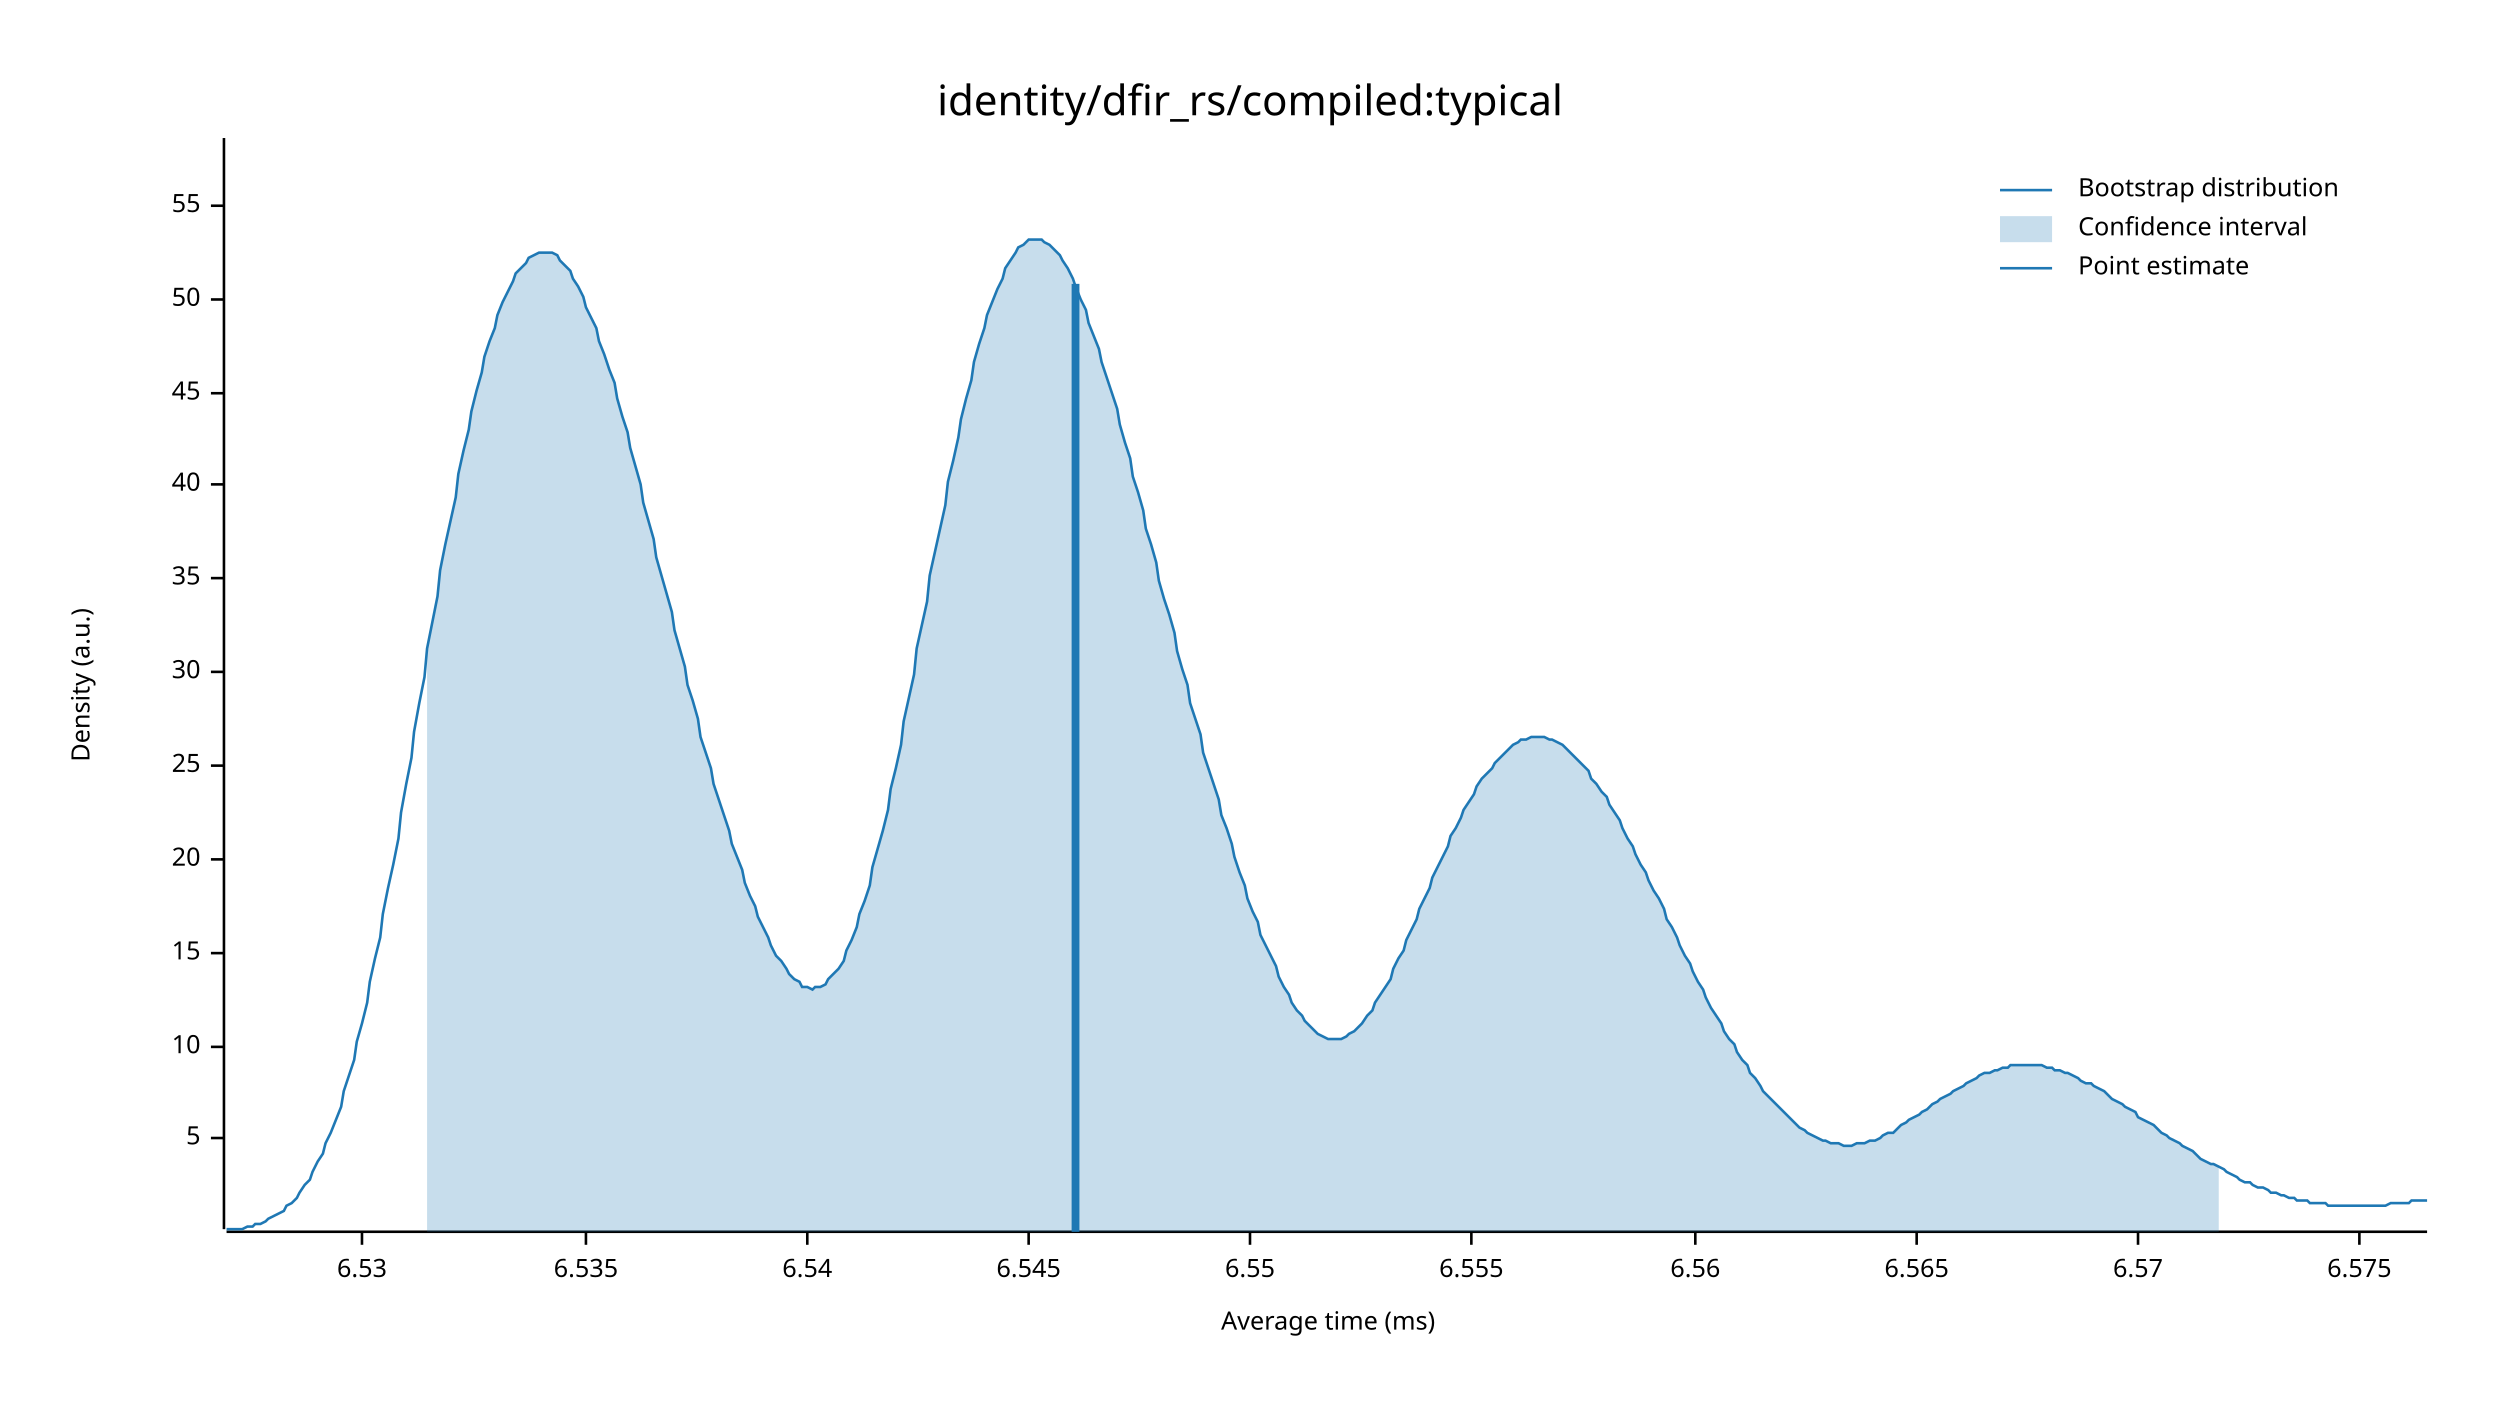
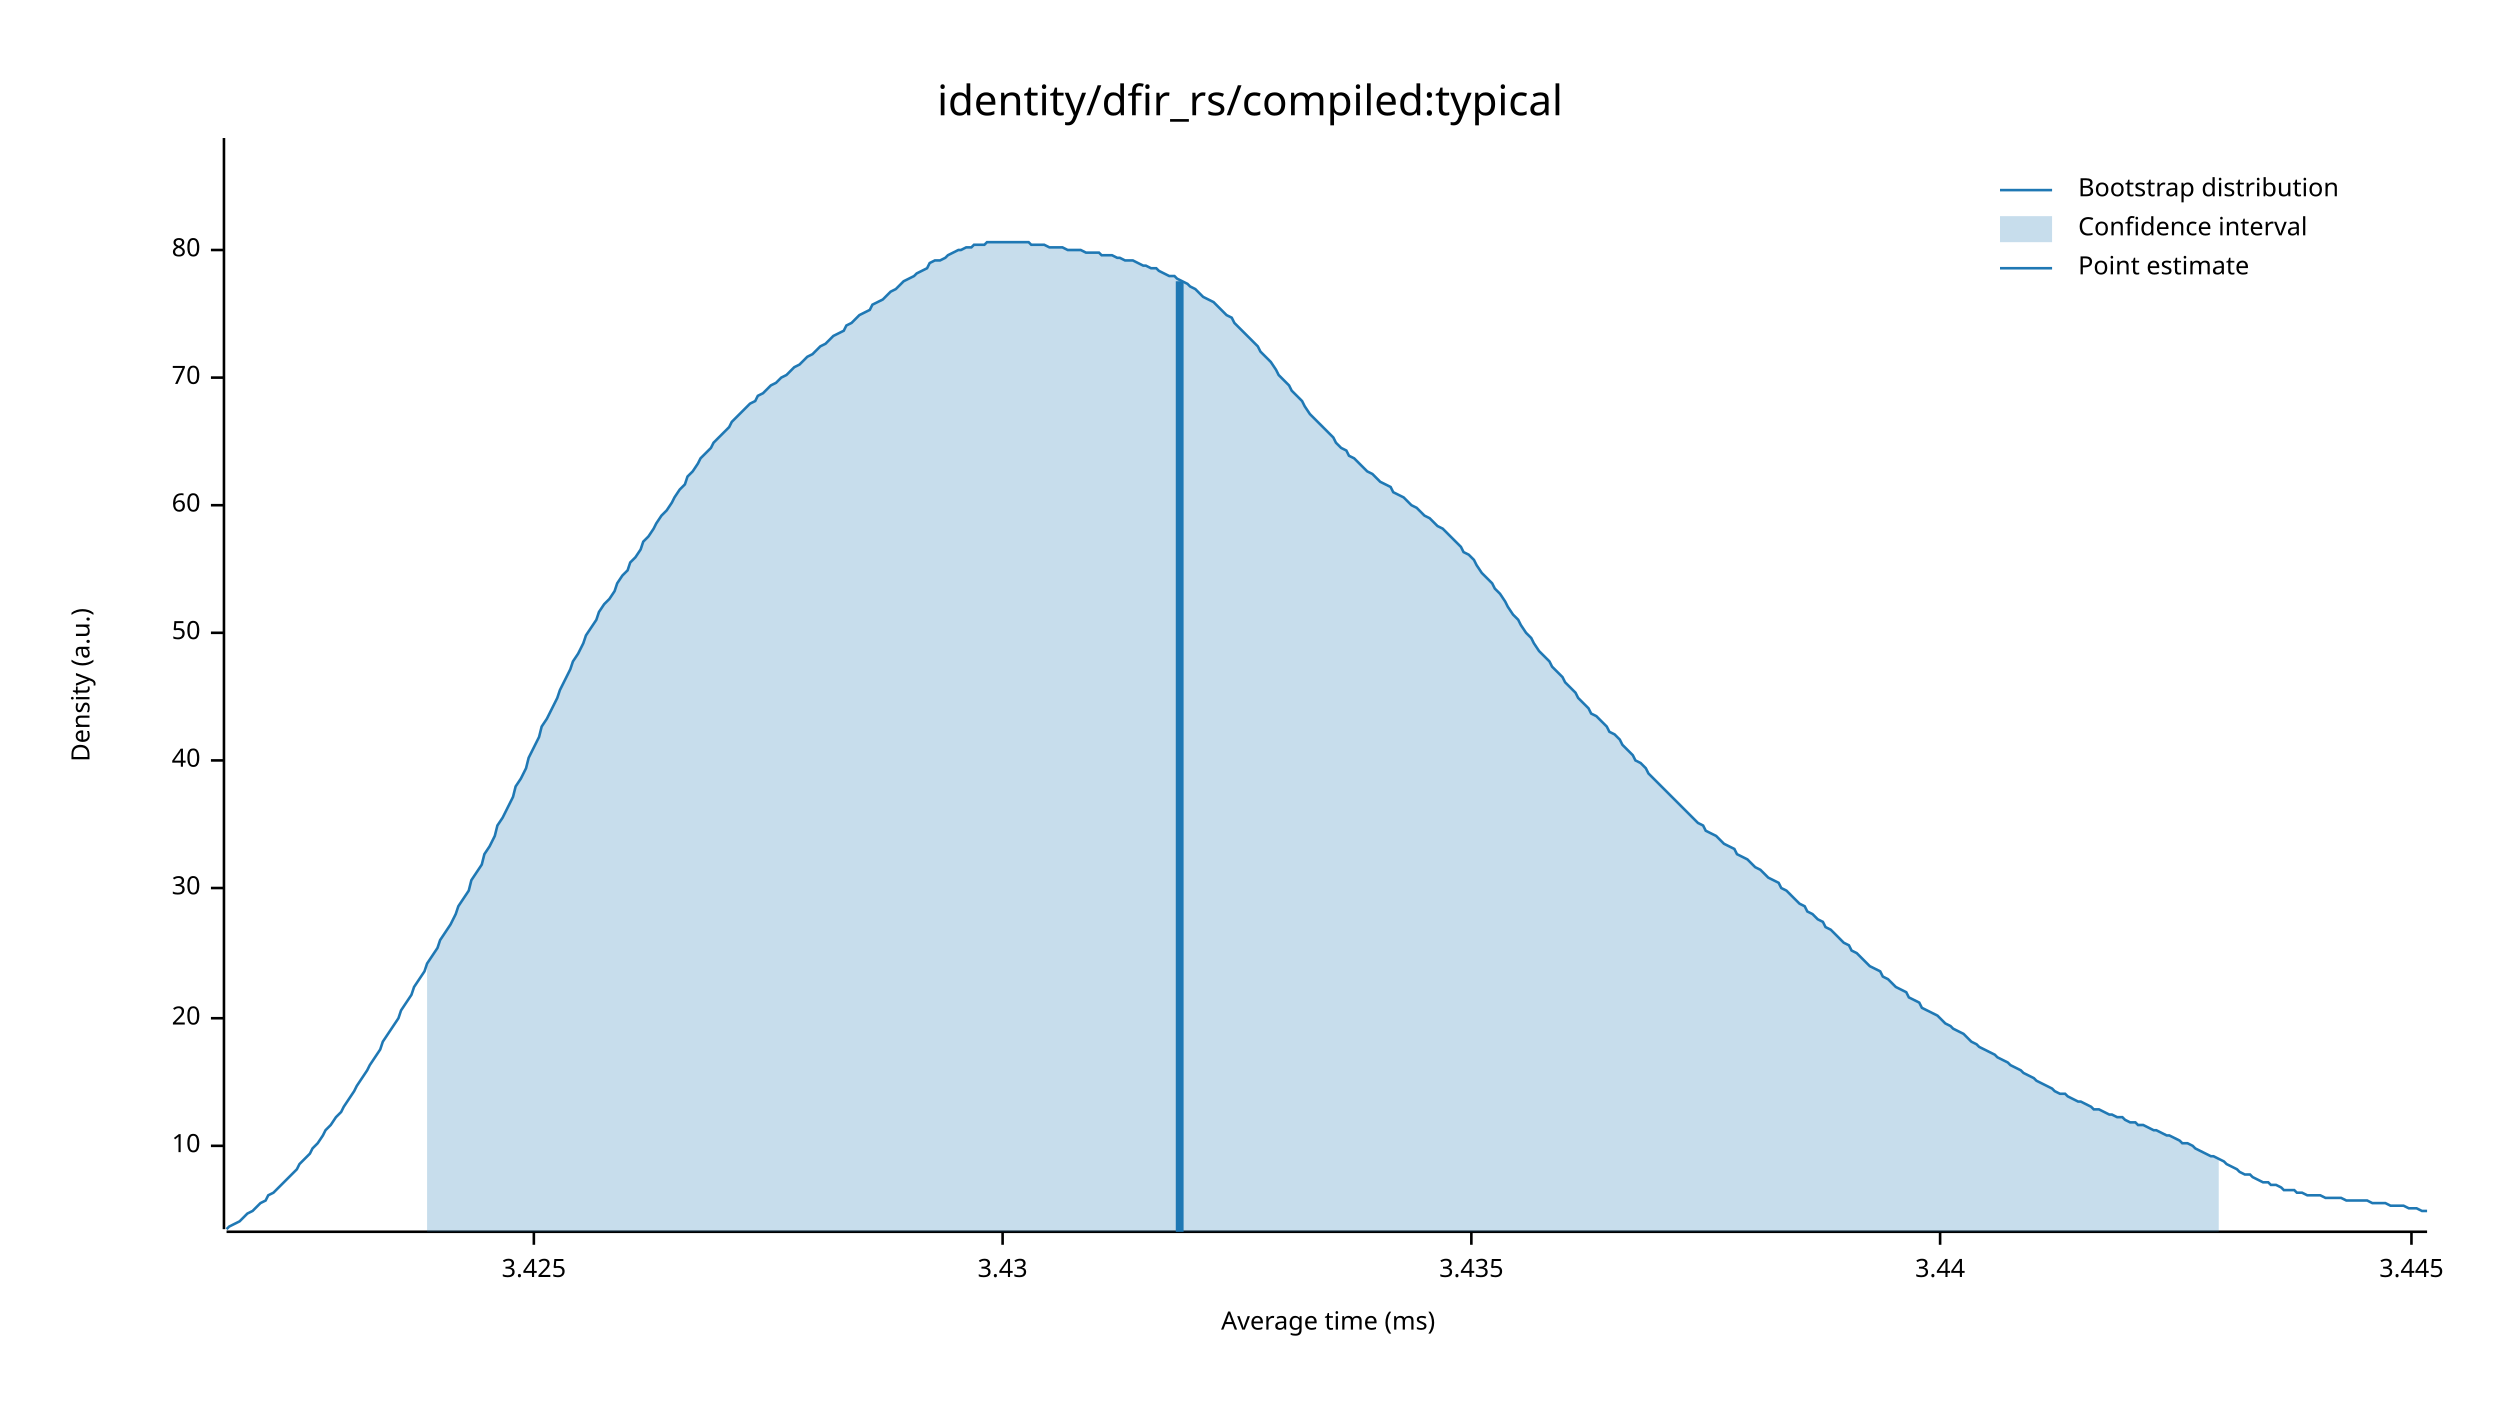
<svg xmlns="http://www.w3.org/2000/svg" width="960" height="540" viewBox="0 0 960 540">
  <text x="480" y="32" dy="0.76em" text-anchor="middle" font-family="sans-serif" font-size="16.129" opacity="1" fill="#000000">
identity/dfir_rs/compiled:typical
</text>
  <text x="27" y="263" dy="0.76em" text-anchor="middle" font-family="sans-serif" font-size="9.677" opacity="1" fill="#000000" transform="rotate(270, 27, 263)">
Density (a.u.)
</text>
  <text x="510" y="513" dy="-0.5ex" text-anchor="middle" font-family="sans-serif" font-size="9.677" opacity="1" fill="#000000">
Average time (ms)
</text>
  <polyline fill="none" opacity="1" stroke="#000000" stroke-width="1" points="86,53 86,472 " />
-   <text x="77" y="437" dy="0.5ex" text-anchor="end" font-family="sans-serif" font-size="9.677" opacity="1" fill="#000000">
- 5
- </text>
-   <polyline fill="none" opacity="1" stroke="#000000" stroke-width="1" points="81,437 86,437 " />
-   <text x="77" y="402" dy="0.5ex" text-anchor="end" font-family="sans-serif" font-size="9.677" opacity="1" fill="#000000">
+   <text x="77" y="440" dy="0.5ex" text-anchor="end" font-family="sans-serif" font-size="9.677" opacity="1" fill="#000000">
10
</text>
-   <polyline fill="none" opacity="1" stroke="#000000" stroke-width="1" points="81,402 86,402 " />
-   <text x="77" y="366" dy="0.5ex" text-anchor="end" font-family="sans-serif" font-size="9.677" opacity="1" fill="#000000">
- 15
- </text>
-   <polyline fill="none" opacity="1" stroke="#000000" stroke-width="1" points="81,366 86,366 " />
-   <text x="77" y="330" dy="0.5ex" text-anchor="end" font-family="sans-serif" font-size="9.677" opacity="1" fill="#000000">
+   <polyline fill="none" opacity="1" stroke="#000000" stroke-width="1" points="81,440 86,440 " />
+   <text x="77" y="391" dy="0.5ex" text-anchor="end" font-family="sans-serif" font-size="9.677" opacity="1" fill="#000000">
20
</text>
-   <polyline fill="none" opacity="1" stroke="#000000" stroke-width="1" points="81,330 86,330 " />
-   <text x="77" y="294" dy="0.5ex" text-anchor="end" font-family="sans-serif" font-size="9.677" opacity="1" fill="#000000">
- 25
- </text>
-   <polyline fill="none" opacity="1" stroke="#000000" stroke-width="1" points="81,294 86,294 " />
-   <text x="77" y="258" dy="0.5ex" text-anchor="end" font-family="sans-serif" font-size="9.677" opacity="1" fill="#000000">
+   <polyline fill="none" opacity="1" stroke="#000000" stroke-width="1" points="81,391 86,391 " />
+   <text x="77" y="341" dy="0.5ex" text-anchor="end" font-family="sans-serif" font-size="9.677" opacity="1" fill="#000000">
30
</text>
-   <polyline fill="none" opacity="1" stroke="#000000" stroke-width="1" points="81,258 86,258 " />
-   <text x="77" y="222" dy="0.5ex" text-anchor="end" font-family="sans-serif" font-size="9.677" opacity="1" fill="#000000">
- 35
- </text>
-   <polyline fill="none" opacity="1" stroke="#000000" stroke-width="1" points="81,222 86,222 " />
-   <text x="77" y="186" dy="0.5ex" text-anchor="end" font-family="sans-serif" font-size="9.677" opacity="1" fill="#000000">
+   <polyline fill="none" opacity="1" stroke="#000000" stroke-width="1" points="81,341 86,341 " />
+   <text x="77" y="292" dy="0.5ex" text-anchor="end" font-family="sans-serif" font-size="9.677" opacity="1" fill="#000000">
40
</text>
-   <polyline fill="none" opacity="1" stroke="#000000" stroke-width="1" points="81,186 86,186 " />
-   <text x="77" y="151" dy="0.5ex" text-anchor="end" font-family="sans-serif" font-size="9.677" opacity="1" fill="#000000">
- 45
- </text>
-   <polyline fill="none" opacity="1" stroke="#000000" stroke-width="1" points="81,151 86,151 " />
-   <text x="77" y="115" dy="0.5ex" text-anchor="end" font-family="sans-serif" font-size="9.677" opacity="1" fill="#000000">
+   <polyline fill="none" opacity="1" stroke="#000000" stroke-width="1" points="81,292 86,292 " />
+   <text x="77" y="243" dy="0.5ex" text-anchor="end" font-family="sans-serif" font-size="9.677" opacity="1" fill="#000000">
50
</text>
-   <polyline fill="none" opacity="1" stroke="#000000" stroke-width="1" points="81,115 86,115 " />
-   <text x="77" y="79" dy="0.5ex" text-anchor="end" font-family="sans-serif" font-size="9.677" opacity="1" fill="#000000">
- 55
+   <polyline fill="none" opacity="1" stroke="#000000" stroke-width="1" points="81,243 86,243 " />
+   <text x="77" y="194" dy="0.5ex" text-anchor="end" font-family="sans-serif" font-size="9.677" opacity="1" fill="#000000">
+ 60
</text>
-   <polyline fill="none" opacity="1" stroke="#000000" stroke-width="1" points="81,79 86,79 " />
+   <polyline fill="none" opacity="1" stroke="#000000" stroke-width="1" points="81,194 86,194 " />
+   <text x="77" y="145" dy="0.5ex" text-anchor="end" font-family="sans-serif" font-size="9.677" opacity="1" fill="#000000">
+ 70
+ </text>
+   <polyline fill="none" opacity="1" stroke="#000000" stroke-width="1" points="81,145 86,145 " />
+   <text x="77" y="96" dy="0.5ex" text-anchor="end" font-family="sans-serif" font-size="9.677" opacity="1" fill="#000000">
+ 80
+ </text>
+   <polyline fill="none" opacity="1" stroke="#000000" stroke-width="1" points="81,96 86,96 " />
  <polyline fill="none" opacity="1" stroke="#000000" stroke-width="1" points="87,473 932,473 " />
-   <text x="139" y="483" dy="0.76em" text-anchor="middle" font-family="sans-serif" font-size="9.677" opacity="1" fill="#000000">
- 6.53
+   <text x="205" y="483" dy="0.76em" text-anchor="middle" font-family="sans-serif" font-size="9.677" opacity="1" fill="#000000">
+ 3.425
</text>
-   <polyline fill="none" opacity="1" stroke="#000000" stroke-width="1" points="139,473 139,478 " />
-   <text x="225" y="483" dy="0.76em" text-anchor="middle" font-family="sans-serif" font-size="9.677" opacity="1" fill="#000000">
- 6.535
+   <polyline fill="none" opacity="1" stroke="#000000" stroke-width="1" points="205,473 205,478 " />
+   <text x="385" y="483" dy="0.76em" text-anchor="middle" font-family="sans-serif" font-size="9.677" opacity="1" fill="#000000">
+ 3.43
</text>
-   <polyline fill="none" opacity="1" stroke="#000000" stroke-width="1" points="225,473 225,478 " />
-   <text x="310" y="483" dy="0.76em" text-anchor="middle" font-family="sans-serif" font-size="9.677" opacity="1" fill="#000000">
- 6.54
- </text>
-   <polyline fill="none" opacity="1" stroke="#000000" stroke-width="1" points="310,473 310,478 " />
-   <text x="395" y="483" dy="0.76em" text-anchor="middle" font-family="sans-serif" font-size="9.677" opacity="1" fill="#000000">
- 6.545
- </text>
-   <polyline fill="none" opacity="1" stroke="#000000" stroke-width="1" points="395,473 395,478 " />
-   <text x="480" y="483" dy="0.76em" text-anchor="middle" font-family="sans-serif" font-size="9.677" opacity="1" fill="#000000">
- 6.55
- </text>
-   <polyline fill="none" opacity="1" stroke="#000000" stroke-width="1" points="480,473 480,478 " />
+   <polyline fill="none" opacity="1" stroke="#000000" stroke-width="1" points="385,473 385,478 " />
  <text x="565" y="483" dy="0.76em" text-anchor="middle" font-family="sans-serif" font-size="9.677" opacity="1" fill="#000000">
- 6.555
+ 3.435
</text>
  <polyline fill="none" opacity="1" stroke="#000000" stroke-width="1" points="565,473 565,478 " />
-   <text x="651" y="483" dy="0.76em" text-anchor="middle" font-family="sans-serif" font-size="9.677" opacity="1" fill="#000000">
- 6.56
+   <text x="745" y="483" dy="0.76em" text-anchor="middle" font-family="sans-serif" font-size="9.677" opacity="1" fill="#000000">
+ 3.44
</text>
-   <polyline fill="none" opacity="1" stroke="#000000" stroke-width="1" points="651,473 651,478 " />
-   <text x="736" y="483" dy="0.76em" text-anchor="middle" font-family="sans-serif" font-size="9.677" opacity="1" fill="#000000">
- 6.565
+   <polyline fill="none" opacity="1" stroke="#000000" stroke-width="1" points="745,473 745,478 " />
+   <text x="926" y="483" dy="0.76em" text-anchor="middle" font-family="sans-serif" font-size="9.677" opacity="1" fill="#000000">
+ 3.445
</text>
-   <polyline fill="none" opacity="1" stroke="#000000" stroke-width="1" points="736,473 736,478 " />
-   <text x="821" y="483" dy="0.76em" text-anchor="middle" font-family="sans-serif" font-size="9.677" opacity="1" fill="#000000">
- 6.57
- </text>
-   <polyline fill="none" opacity="1" stroke="#000000" stroke-width="1" points="821,473 821,478 " />
-   <text x="906" y="483" dy="0.76em" text-anchor="middle" font-family="sans-serif" font-size="9.677" opacity="1" fill="#000000">
- 6.575
- </text>
-   <polyline fill="none" opacity="1" stroke="#000000" stroke-width="1" points="906,473 906,478 " />
-   <polyline fill="none" opacity="1" stroke="#1F78B4" stroke-width="1" points="87,472 88,472 90,472 92,472 93,472 95,471 97,471 98,470 100,470 102,469 103,468 105,467 107,466 109,465 110,463 112,462 114,460 115,458 117,455 119,453 120,450 122,446 124,443 125,439 127,435 129,430 131,425 132,419 134,413 136,407 137,400 139,393 141,385 142,377 144,368 146,360 147,351 149,341 151,332 153,322 154,312 156,301 158,291 159,281 161,270 163,260 164,249 166,239 168,229 169,219 171,209 173,200 175,191 176,182 178,173 180,165 181,158 183,150 185,143 186,137 188,131 190,126 191,121 193,116 195,112 197,108 198,105 200,103 202,101 203,99 205,98 207,97 208,97 210,97 212,97 214,98 215,100 217,102 219,104 220,107 222,110 224,114 225,118 227,122 229,126 230,131 232,136 234,142 236,147 237,153 239,160 241,166 242,172 244,179 246,186 247,193 249,200 251,207 252,214 254,221 256,228 258,235 259,242 261,249 263,256 264,263 266,269 268,276 269,283 271,289 273,295 274,301 276,307 278,313 280,319 281,324 283,329 285,334 286,339 288,344 290,348 291,352 293,356 295,360 296,363 298,367 300,369 302,372 303,374 305,376 307,377 308,379 310,379 312,380 313,379 315,379 317,378 318,376 320,374 322,372 324,369 325,365 327,361 329,356 330,351 332,346 334,340 335,333 337,326 339,319 341,311 342,303 344,295 346,286 347,277 349,268 351,259 352,249 354,240 356,231 357,221 359,212 361,203 363,194 364,185 366,177 368,168 369,161 371,153 373,146 374,139 376,132 378,126 379,121 381,116 383,111 385,107 386,103 388,100 390,97 391,95 393,94 395,92 396,92 398,92 400,92 401,93 403,94 405,96 407,98 408,100 410,103 412,107 413,110 415,115 417,119 418,124 420,129 422,134 423,139 425,145 427,151 429,157 430,163 432,170 434,176 435,183 437,189 439,196 440,203 442,209 444,216 445,223 447,230 449,236 451,243 452,250 454,257 456,263 457,270 459,276 461,282 462,289 464,295 466,301 468,307 469,313 471,318 473,324 474,329 476,335 478,340 479,345 481,350 483,354 484,359 486,363 488,367 490,371 491,375 493,379 495,382 496,385 498,388 500,390 501,392 503,394 505,396 506,397 508,398 510,399 512,399 513,399 515,399 517,398 518,397 520,396 522,394 523,393 525,390 527,388 528,385 530,382 532,379 534,376 535,372 537,368 539,365 540,361 542,357 544,353 545,349 547,345 549,341 550,337 552,333 554,329 556,325 557,321 559,318 561,314 562,311 564,308 566,305 567,302 569,299 571,297 573,295 574,293 576,291 578,289 579,288 581,286 583,285 584,284 586,284 588,283 589,283 591,283 593,283 595,284 596,284 598,285 600,286 601,287 603,289 605,291 606,292 608,294 610,296 611,299 613,301 615,304 617,306 618,309 620,312 622,315 623,318 625,322 627,325 628,328 630,332 632,335 633,338 635,342 637,345 639,349 640,353 642,356 644,360 645,363 647,367 649,370 650,373 652,377 654,380 655,383 657,387 659,390 661,393 662,396 664,399 666,401 667,404 669,407 671,409 672,412 674,414 676,417 677,419 679,421 681,423 683,425 684,426 686,428 688,430 689,431 691,433 693,434 694,435 696,436 698,437 700,438 701,438 703,439 705,439 706,439 708,440 710,440 711,440 713,439 715,439 716,439 718,438 720,438 722,437 723,436 725,435 727,435 728,434 730,432 732,431 733,430 735,429 737,428 738,427 740,426 742,424 744,423 745,422 747,421 749,420 750,419 752,418 754,417 755,416 757,415 759,414 760,413 762,412 764,412 766,411 767,411 769,410 771,410 772,409 774,409 776,409 777,409 779,409 781,409 782,409 784,409 786,410 788,410 789,411 791,411 793,412 794,412 796,413 798,414 799,415 801,416 803,416 804,417 806,418 808,419 810,421 811,422 813,423 815,424 816,425 818,426 820,427 821,429 823,430 825,431 827,432 828,433 830,435 832,436 833,437 835,438 837,439 838,440 840,441 842,442 843,443 845,445 847,446 849,447 850,447 852,448 854,449 855,450 857,451 859,452 860,453 862,454 864,454 865,455 867,456 869,456 871,457 872,458 874,458 876,459 877,459 879,460 881,460 882,461 884,461 886,461 887,462 889,462 891,462 893,462 894,463 896,463 898,463 899,463 901,463 903,463 904,463 906,463 908,463 909,463 911,463 913,463 915,463 916,463 918,462 920,462 921,462 923,462 925,462 926,461 928,461 930,461 932,461 " />
-   <polygon opacity="0.25" fill="#1F78B4" points="164,249 166,239 168,229 169,219 171,209 173,200 175,191 176,182 178,173 180,165 181,158 183,150 185,143 186,137 188,131 190,126 191,121 193,116 195,112 197,108 198,105 200,103 202,101 203,99 205,98 207,97 208,97 210,97 212,97 214,98 215,100 217,102 219,104 220,107 222,110 224,114 225,118 227,122 229,126 230,131 232,136 234,142 236,147 237,153 239,160 241,166 242,172 244,179 246,186 247,193 249,200 251,207 252,214 254,221 256,228 258,235 259,242 261,249 263,256 264,263 266,269 268,276 269,283 271,289 273,295 274,301 276,307 278,313 280,319 281,324 283,329 285,334 286,339 288,344 290,348 291,352 293,356 295,360 296,363 298,367 300,369 302,372 303,374 305,376 307,377 308,379 310,379 312,380 313,379 315,379 317,378 318,376 320,374 322,372 324,369 325,365 327,361 329,356 330,351 332,346 334,340 335,333 337,326 339,319 341,311 342,303 344,295 346,286 347,277 349,268 351,259 352,249 354,240 356,231 357,221 359,212 361,203 363,194 364,185 366,177 368,168 369,161 371,153 373,146 374,139 376,132 378,126 379,121 381,116 383,111 385,107 386,103 388,100 390,97 391,95 393,94 395,92 396,92 398,92 400,92 401,93 403,94 405,96 407,98 408,100 410,103 412,107 413,110 415,115 417,119 418,124 420,129 422,134 423,139 425,145 427,151 429,157 430,163 432,170 434,176 435,183 437,189 439,196 440,203 442,209 444,216 445,223 447,230 449,236 451,243 452,250 454,257 456,263 457,270 459,276 461,282 462,289 464,295 466,301 468,307 469,313 471,318 473,324 474,329 476,335 478,340 479,345 481,350 483,354 484,359 486,363 488,367 490,371 491,375 493,379 495,382 496,385 498,388 500,390 501,392 503,394 505,396 506,397 508,398 510,399 512,399 513,399 515,399 517,398 518,397 520,396 522,394 523,393 525,390 527,388 528,385 530,382 532,379 534,376 535,372 537,368 539,365 540,361 542,357 544,353 545,349 547,345 549,341 550,337 552,333 554,329 556,325 557,321 559,318 561,314 562,311 564,308 566,305 567,302 569,299 571,297 573,295 574,293 576,291 578,289 579,288 581,286 583,285 584,284 586,284 588,283 589,283 591,283 593,283 595,284 596,284 598,285 600,286 601,287 603,289 605,291 606,292 608,294 610,296 611,299 613,301 615,304 617,306 618,309 620,312 622,315 623,318 625,322 627,325 628,328 630,332 632,335 633,338 635,342 637,345 639,349 640,353 642,356 644,360 645,363 647,367 649,370 650,373 652,377 654,380 655,383 657,387 659,390 661,393 662,396 664,399 666,401 667,404 669,407 671,409 672,412 674,414 676,417 677,419 679,421 681,423 683,425 684,426 686,428 688,430 689,431 691,433 693,434 694,435 696,436 698,437 700,438 701,438 703,439 705,439 706,439 708,440 710,440 711,440 713,439 715,439 716,439 718,438 720,438 722,437 723,436 725,435 727,435 728,434 730,432 732,431 733,430 735,429 737,428 738,427 740,426 742,424 744,423 745,422 747,421 749,420 750,419 752,418 754,417 755,416 757,415 759,414 760,413 762,412 764,412 766,411 767,411 769,410 771,410 772,409 774,409 776,409 777,409 779,409 781,409 782,409 784,409 786,410 788,410 789,411 791,411 793,412 794,412 796,413 798,414 799,415 801,416 803,416 804,417 806,418 808,419 810,421 811,422 813,423 815,424 816,425 818,426 820,427 821,429 823,430 825,431 827,432 828,433 830,435 832,436 833,437 835,438 837,439 838,440 840,441 842,442 843,443 845,445 847,446 849,447 850,447 852,448 852,473 164,473 " />
-   <polyline fill="none" opacity="1" stroke="#1F78B4" stroke-width="3" points="413,473 413,109 " />
+   <polyline fill="none" opacity="1" stroke="#000000" stroke-width="1" points="926,473 926,478 " />
+   <polyline fill="none" opacity="1" stroke="#1F78B4" stroke-width="1" points="87,472 88,471 90,470 92,469 93,468 95,466 97,465 98,464 100,462 102,461 103,459 105,458 107,456 109,454 110,453 112,451 114,449 115,447 117,445 119,443 120,441 122,439 124,436 125,434 127,432 129,429 131,427 132,425 134,422 136,419 137,417 139,414 141,411 142,409 144,406 146,403 147,400 149,397 151,394 153,391 154,388 156,385 158,382 159,379 161,376 163,373 164,370 166,367 168,364 169,361 171,358 173,355 175,351 176,348 178,345 180,342 181,338 183,335 185,332 186,328 188,325 190,321 191,317 193,314 195,310 197,306 198,302 200,299 202,295 203,291 205,287 207,283 208,279 210,276 212,272 214,268 215,265 217,261 219,257 220,254 222,251 224,247 225,244 227,241 229,238 230,235 232,232 234,230 236,227 237,224 239,221 241,219 242,216 244,214 246,211 247,208 249,206 251,203 252,201 254,198 256,196 258,193 259,191 261,188 263,186 264,183 266,181 268,178 269,176 271,174 273,172 274,170 276,168 278,166 280,164 281,162 283,160 285,158 286,157 288,155 290,154 291,152 293,151 295,149 296,148 298,147 300,145 302,144 303,143 305,141 307,140 308,139 310,137 312,136 313,135 315,133 317,132 318,131 320,129 322,128 324,127 325,125 327,124 329,122 330,121 332,120 334,119 335,117 337,116 339,115 341,113 342,112 344,111 346,109 347,108 349,107 351,106 352,105 354,104 356,103 357,101 359,100 361,100 363,99 364,98 366,97 368,96 369,96 371,95 373,95 374,94 376,94 378,94 379,93 381,93 383,93 385,93 386,93 388,93 390,93 391,93 393,93 395,93 396,94 398,94 400,94 401,94 403,95 405,95 407,95 408,95 410,96 412,96 413,96 415,96 417,97 418,97 420,97 422,97 423,98 425,98 427,98 429,99 430,99 432,100 434,100 435,100 437,101 439,102 440,102 442,103 444,103 445,104 447,105 449,106 451,106 452,107 454,108 456,109 457,110 459,111 461,113 462,114 464,115 466,116 468,118 469,119 471,121 473,122 474,124 476,126 478,128 479,129 481,131 483,133 484,135 486,137 488,139 490,142 491,144 493,146 495,148 496,150 498,152 500,154 501,156 503,159 505,161 506,162 508,164 510,166 512,168 513,170 515,172 517,173 518,175 520,176 522,178 523,179 525,181 527,182 528,183 530,185 532,186 534,187 535,189 537,190 539,191 540,192 542,194 544,195 545,196 547,198 549,199 550,200 552,202 554,203 556,205 557,206 559,208 561,210 562,212 564,213 566,215 567,217 569,220 571,222 573,224 574,226 576,228 578,231 579,233 581,236 583,238 584,240 586,243 588,245 589,247 591,250 593,252 595,254 596,256 598,258 600,260 601,262 603,264 605,266 606,268 608,270 610,272 611,274 613,275 615,277 617,279 618,281 620,282 622,284 623,286 625,288 627,290 628,292 630,293 632,295 633,297 635,299 637,301 639,303 640,304 642,306 644,308 645,309 647,311 649,313 650,314 652,316 654,317 655,319 657,320 659,321 661,323 662,324 664,325 666,326 667,328 669,329 671,330 672,331 674,333 676,334 677,335 679,337 681,338 683,339 684,341 686,342 688,344 689,345 691,347 693,348 694,350 696,351 698,353 700,354 701,356 703,357 705,359 706,360 708,362 710,363 711,365 713,366 715,368 716,369 718,371 720,372 722,373 723,375 725,376 727,378 728,379 730,380 732,381 733,383 735,384 737,385 738,387 740,388 742,389 744,390 745,391 747,393 749,394 750,395 752,396 754,397 755,398 757,400 759,401 760,402 762,403 764,404 766,405 767,406 769,407 771,408 772,409 774,410 776,411 777,412 779,413 781,414 782,415 784,416 786,417 788,418 789,419 791,420 793,420 794,421 796,422 798,423 799,423 801,424 803,425 804,426 806,426 808,427 810,428 811,428 813,429 815,429 816,430 818,431 820,431 821,432 823,432 825,433 827,434 828,434 830,435 832,436 833,436 835,437 837,438 838,439 840,439 842,440 843,441 845,442 847,443 849,444 850,444 852,445 854,446 855,447 857,448 859,449 860,450 862,451 864,451 865,452 867,453 869,454 871,454 872,455 874,455 876,456 877,457 879,457 881,457 882,458 884,458 886,459 887,459 889,459 891,459 893,460 894,460 896,460 898,460 899,460 901,461 903,461 904,461 906,461 908,461 909,461 911,462 913,462 915,462 916,462 918,463 920,463 921,463 923,463 925,464 926,464 928,464 930,465 932,465 " />
+   <polygon opacity="0.25" fill="#1F78B4" points="164,370 166,367 168,364 169,361 171,358 173,355 175,351 176,348 178,345 180,342 181,338 183,335 185,332 186,328 188,325 190,321 191,317 193,314 195,310 197,306 198,302 200,299 202,295 203,291 205,287 207,283 208,279 210,276 212,272 214,268 215,265 217,261 219,257 220,254 222,251 224,247 225,244 227,241 229,238 230,235 232,232 234,230 236,227 237,224 239,221 241,219 242,216 244,214 246,211 247,208 249,206 251,203 252,201 254,198 256,196 258,193 259,191 261,188 263,186 264,183 266,181 268,178 269,176 271,174 273,172 274,170 276,168 278,166 280,164 281,162 283,160 285,158 286,157 288,155 290,154 291,152 293,151 295,149 296,148 298,147 300,145 302,144 303,143 305,141 307,140 308,139 310,137 312,136 313,135 315,133 317,132 318,131 320,129 322,128 324,127 325,125 327,124 329,122 330,121 332,120 334,119 335,117 337,116 339,115 341,113 342,112 344,111 346,109 347,108 349,107 351,106 352,105 354,104 356,103 357,101 359,100 361,100 363,99 364,98 366,97 368,96 369,96 371,95 373,95 374,94 376,94 378,94 379,93 381,93 383,93 385,93 386,93 388,93 390,93 391,93 393,93 395,93 396,94 398,94 400,94 401,94 403,95 405,95 407,95 408,95 410,96 412,96 413,96 415,96 417,97 418,97 420,97 422,97 423,98 425,98 427,98 429,99 430,99 432,100 434,100 435,100 437,101 439,102 440,102 442,103 444,103 445,104 447,105 449,106 451,106 452,107 454,108 456,109 457,110 459,111 461,113 462,114 464,115 466,116 468,118 469,119 471,121 473,122 474,124 476,126 478,128 479,129 481,131 483,133 484,135 486,137 488,139 490,142 491,144 493,146 495,148 496,150 498,152 500,154 501,156 503,159 505,161 506,162 508,164 510,166 512,168 513,170 515,172 517,173 518,175 520,176 522,178 523,179 525,181 527,182 528,183 530,185 532,186 534,187 535,189 537,190 539,191 540,192 542,194 544,195 545,196 547,198 549,199 550,200 552,202 554,203 556,205 557,206 559,208 561,210 562,212 564,213 566,215 567,217 569,220 571,222 573,224 574,226 576,228 578,231 579,233 581,236 583,238 584,240 586,243 588,245 589,247 591,250 593,252 595,254 596,256 598,258 600,260 601,262 603,264 605,266 606,268 608,270 610,272 611,274 613,275 615,277 617,279 618,281 620,282 622,284 623,286 625,288 627,290 628,292 630,293 632,295 633,297 635,299 637,301 639,303 640,304 642,306 644,308 645,309 647,311 649,313 650,314 652,316 654,317 655,319 657,320 659,321 661,323 662,324 664,325 666,326 667,328 669,329 671,330 672,331 674,333 676,334 677,335 679,337 681,338 683,339 684,341 686,342 688,344 689,345 691,347 693,348 694,350 696,351 698,353 700,354 701,356 703,357 705,359 706,360 708,362 710,363 711,365 713,366 715,368 716,369 718,371 720,372 722,373 723,375 725,376 727,378 728,379 730,380 732,381 733,383 735,384 737,385 738,387 740,388 742,389 744,390 745,391 747,393 749,394 750,395 752,396 754,397 755,398 757,400 759,401 760,402 762,403 764,404 766,405 767,406 769,407 771,408 772,409 774,410 776,411 777,412 779,413 781,414 782,415 784,416 786,417 788,418 789,419 791,420 793,420 794,421 796,422 798,423 799,423 801,424 803,425 804,426 806,426 808,427 810,428 811,428 813,429 815,429 816,430 818,431 820,431 821,432 823,432 825,433 827,434 828,434 830,435 832,436 833,436 835,437 837,438 838,439 840,439 842,440 843,441 845,442 847,443 849,444 850,444 852,445 852,473 164,473 " />
+   <polyline fill="none" opacity="1" stroke="#1F78B4" stroke-width="3" points="453,473 453,108 " />
  <text x="798" y="68" dy="0.76em" text-anchor="start" font-family="sans-serif" font-size="9.677" opacity="1" fill="#000000">
Bootstrap distribution
</text>
  <text x="798" y="83" dy="0.76em" text-anchor="start" font-family="sans-serif" font-size="9.677" opacity="1" fill="#000000">
Confidence interval
</text>
  <text x="798" y="98" dy="0.76em" text-anchor="start" font-family="sans-serif" font-size="9.677" opacity="1" fill="#000000">
Point estimate
</text>
  <polyline fill="none" opacity="1" stroke="#1F78B4" stroke-width="1" points="768,73 788,73 " />
  <rect x="768" y="83" width="20" height="10" opacity="0.25" fill="#1F78B4" stroke="none" />
  <polyline fill="none" opacity="1" stroke="#1F78B4" stroke-width="1" points="768,103 788,103 " />
</svg>
